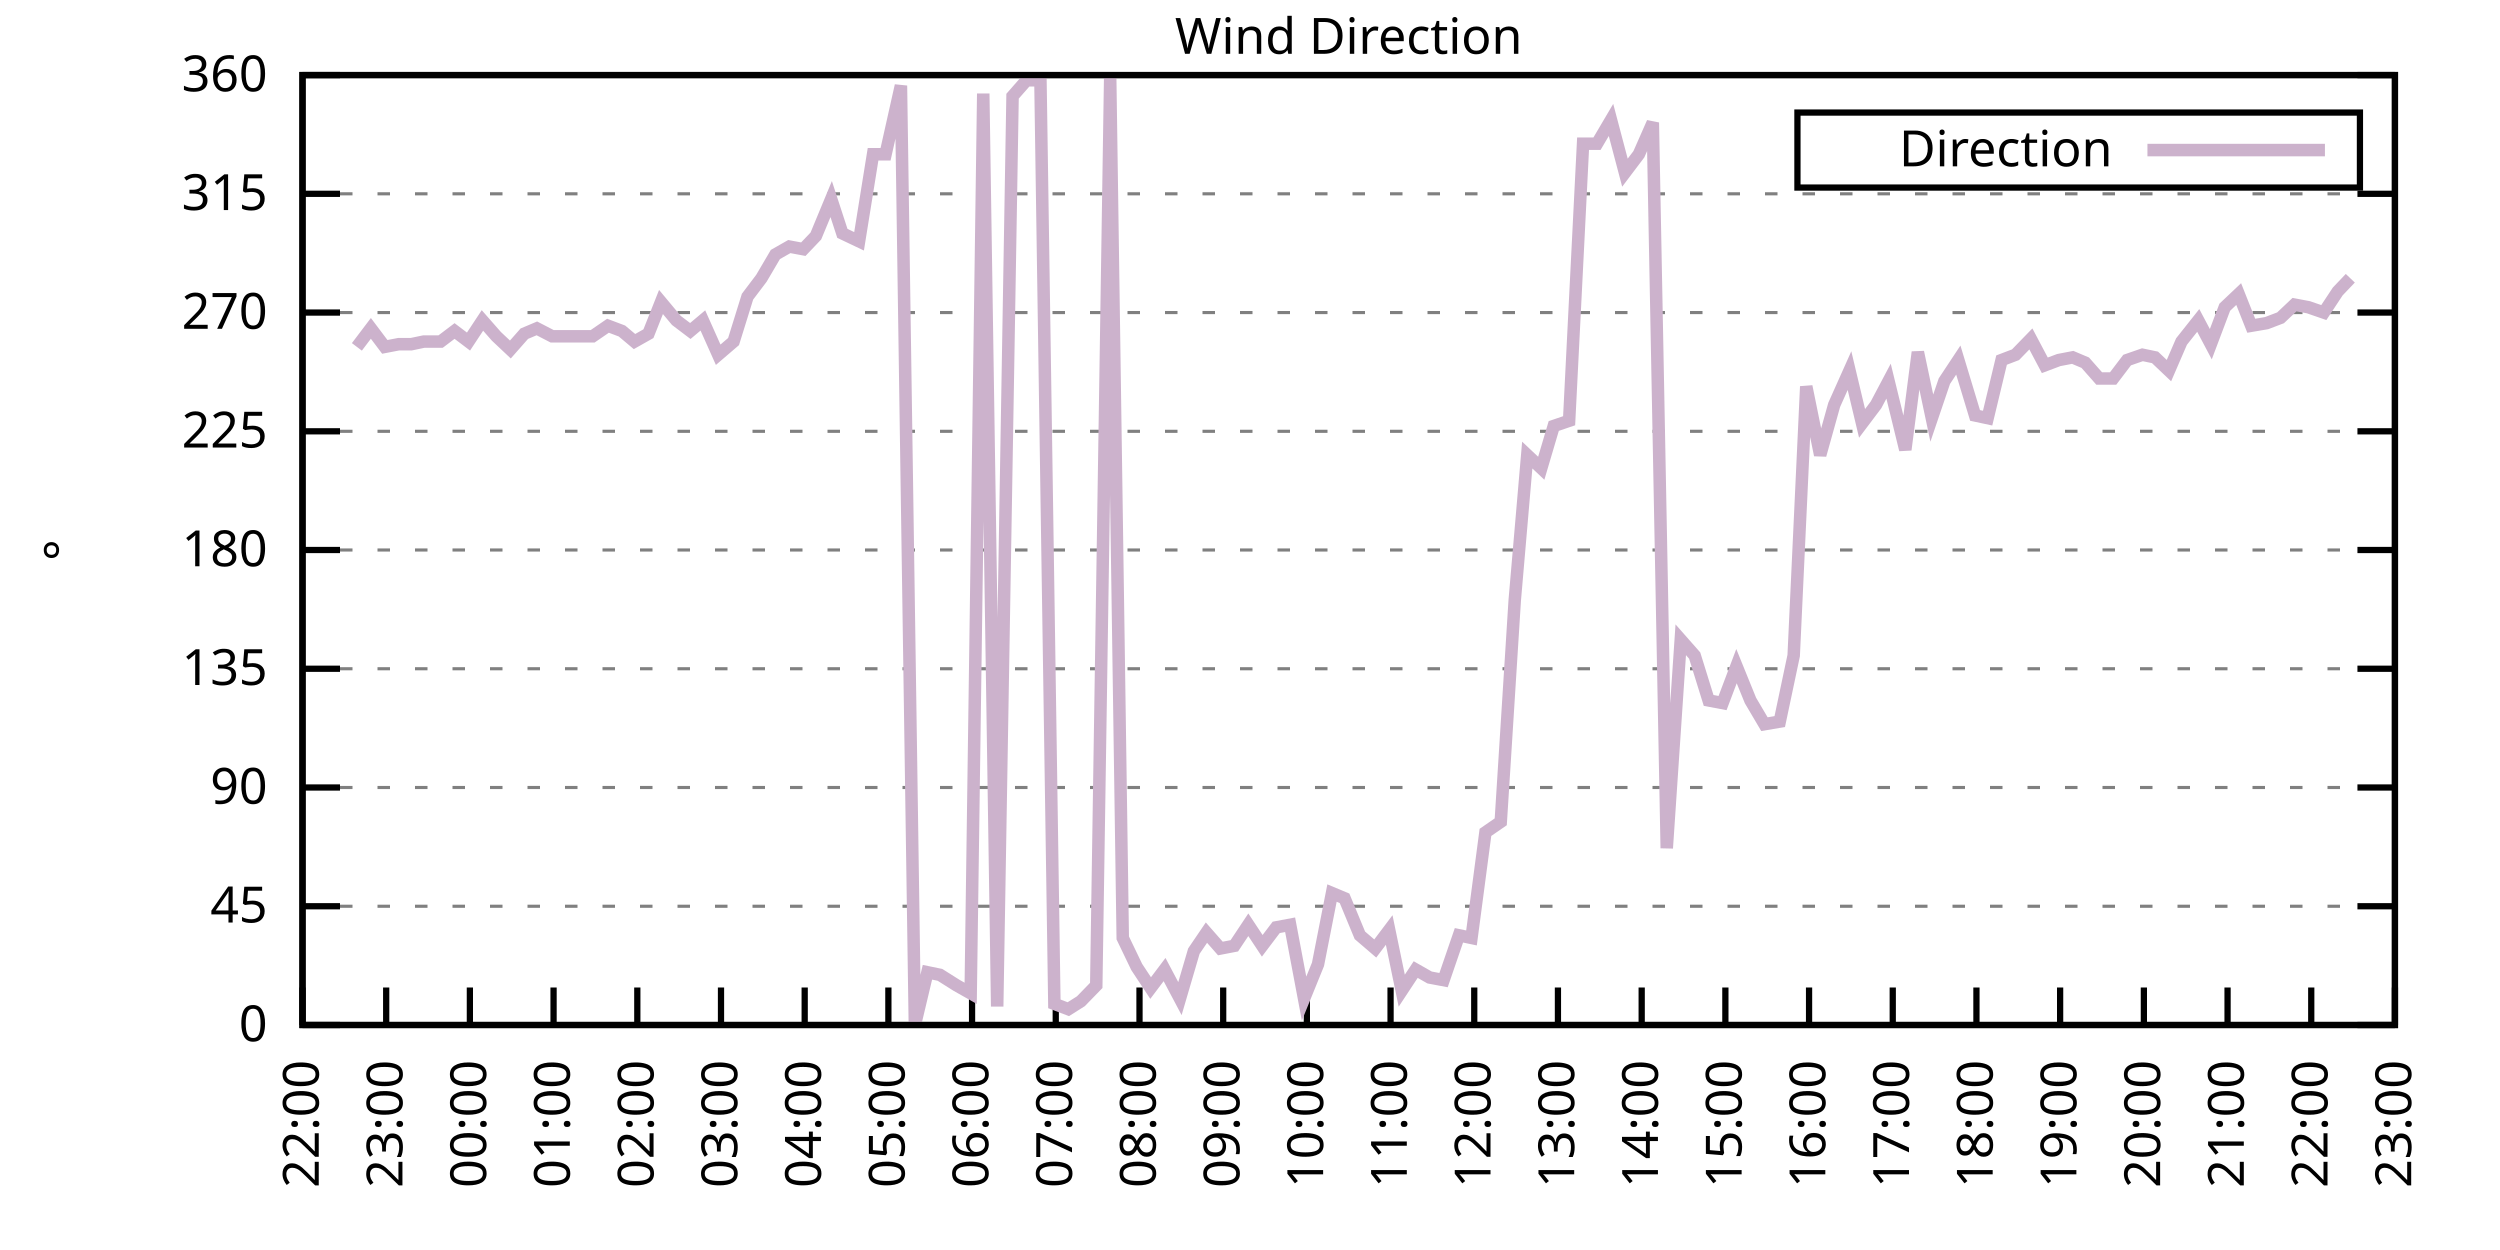
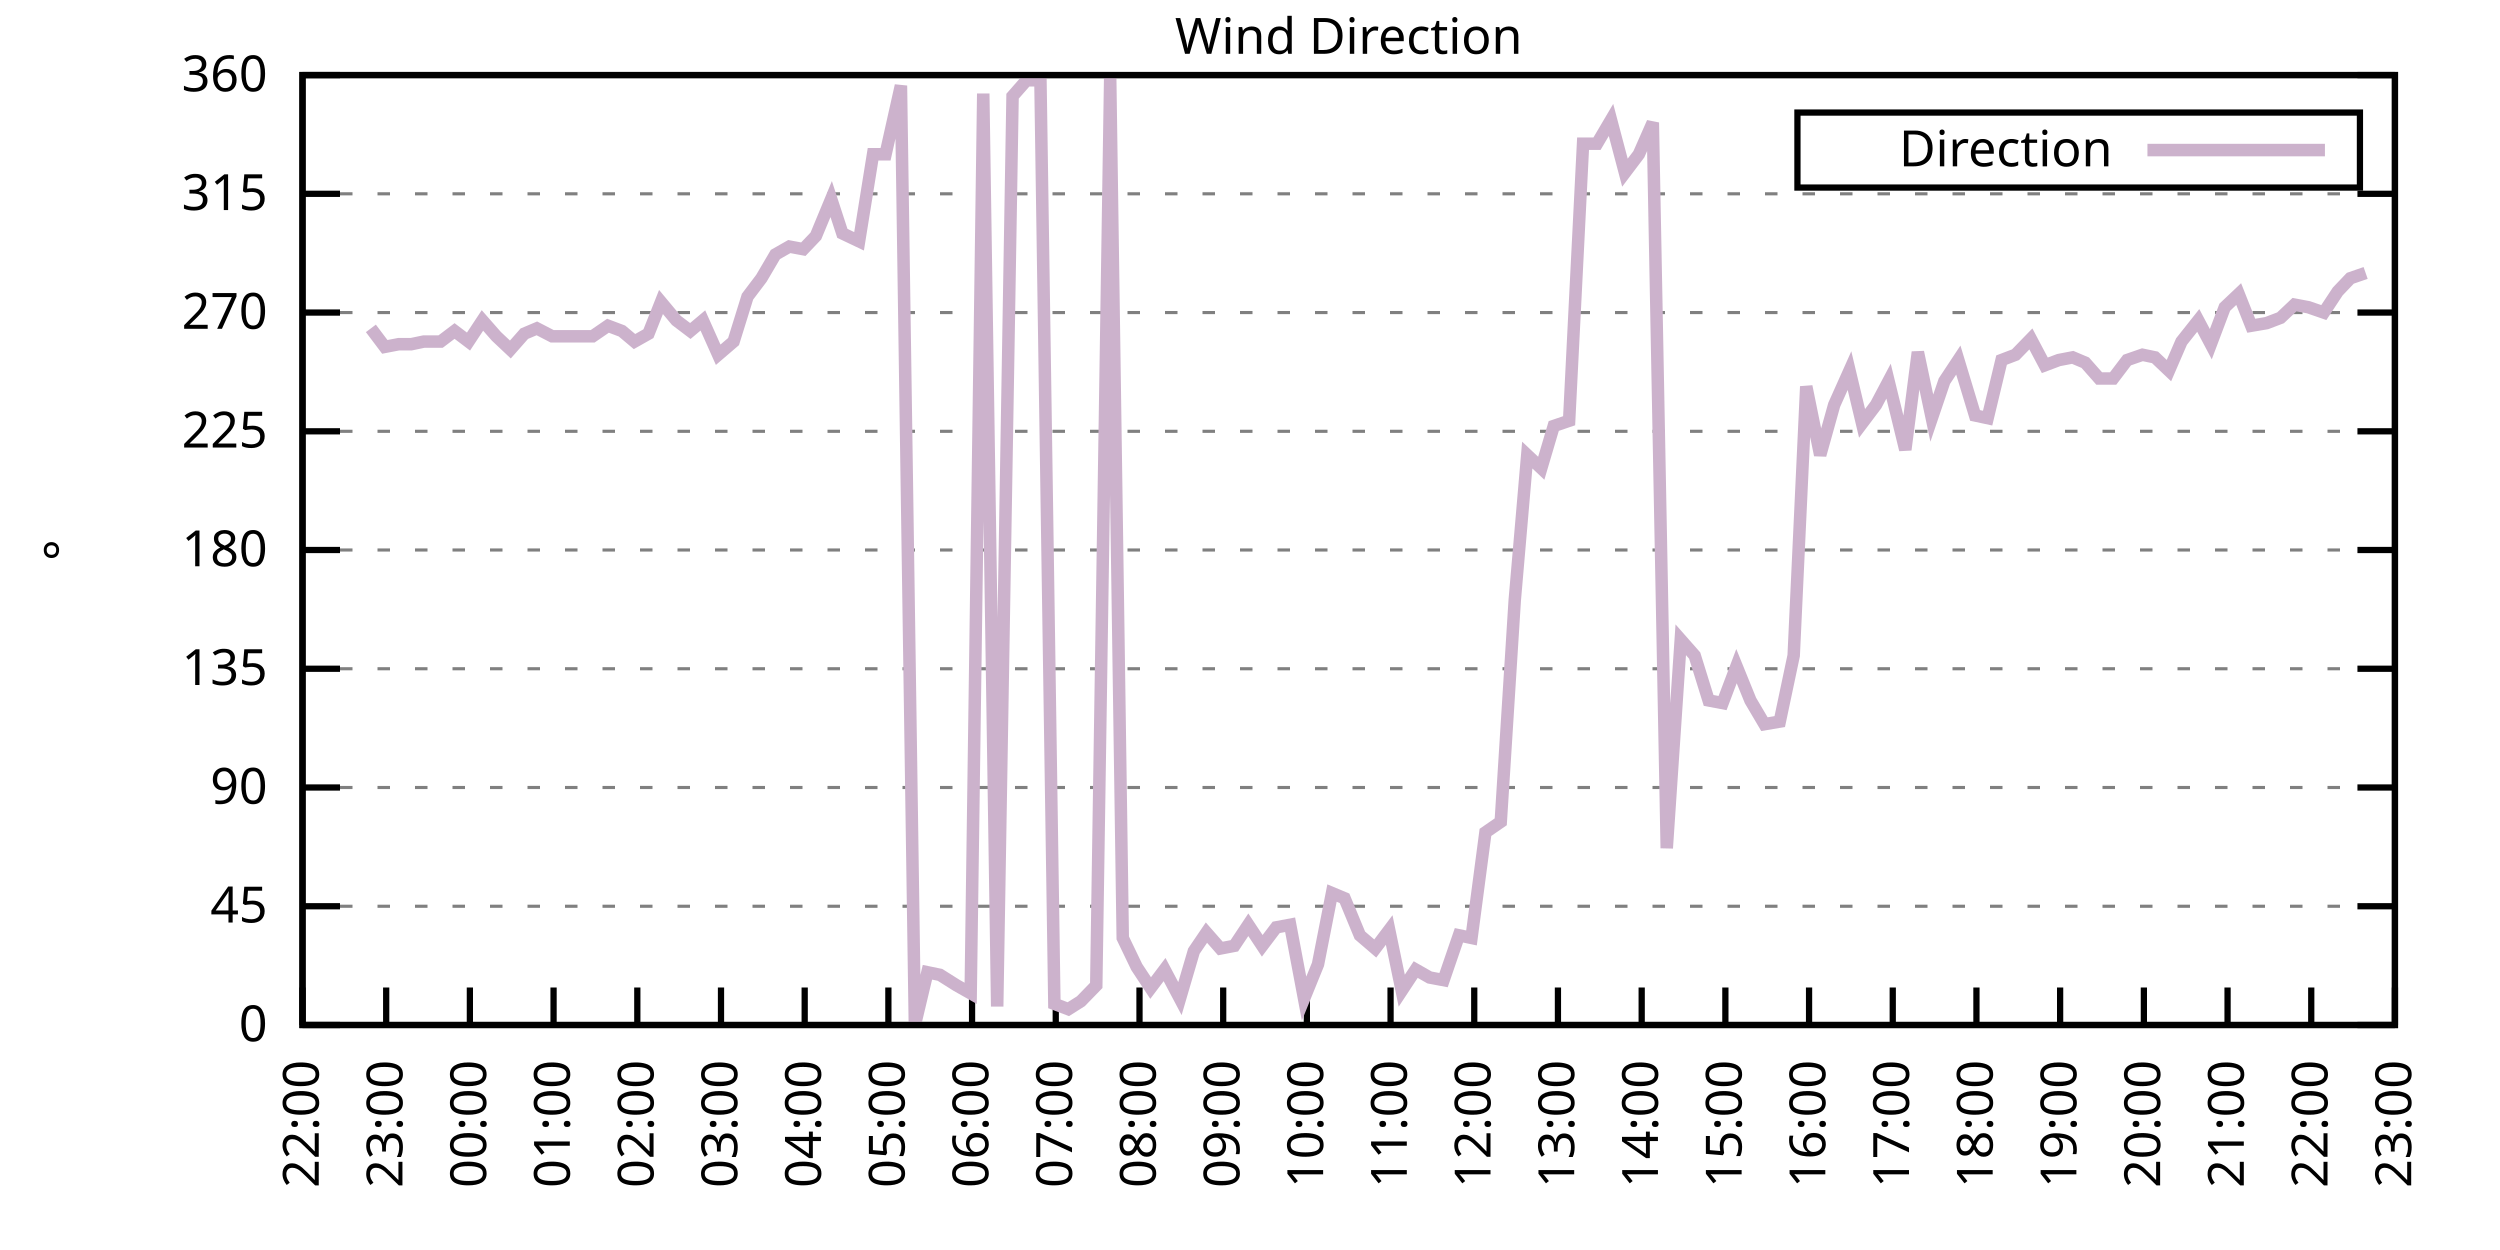
<svg xmlns="http://www.w3.org/2000/svg" xmlns:xlink="http://www.w3.org/1999/xlink" width="400" height="200" viewBox="0 0 400 200">
  <g id="gnuplot_canvas">
    <rect x="0" y="0" width="400" height="200" fill="none" />
    <defs>
      <circle id="gpDot" r="0.5" stroke-width="0.5" stroke="currentColor" />
      <path id="gpPt0" stroke-width="0.333" stroke="currentColor" d="M-1,0 h2 M0,-1 v2" />
      <path id="gpPt1" stroke-width="0.333" stroke="currentColor" d="M-1,-1 L1,1 M1,-1 L-1,1" />
      <path id="gpPt2" stroke-width="0.333" stroke="currentColor" d="M-1,0 L1,0 M0,-1 L0,1 M-1,-1 L1,1 M-1,1 L1,-1" />
      <rect id="gpPt3" stroke-width="0.333" stroke="currentColor" x="-1" y="-1" width="2" height="2" />
      <rect id="gpPt4" stroke-width="0.333" stroke="currentColor" fill="currentColor" x="-1" y="-1" width="2" height="2" />
      <circle id="gpPt5" stroke-width="0.333" stroke="currentColor" cx="0" cy="0" r="1" />
      <use xlink:href="#gpPt5" id="gpPt6" fill="currentColor" stroke="none" />
      <path id="gpPt7" stroke-width="0.333" stroke="currentColor" d="M0,-1.33 L-1.33,0.67 L1.33,0.67 z" />
      <use xlink:href="#gpPt7" id="gpPt8" fill="currentColor" stroke="none" />
      <use xlink:href="#gpPt7" id="gpPt9" stroke="currentColor" transform="rotate(180)" />
      <use xlink:href="#gpPt9" id="gpPt10" fill="currentColor" stroke="none" />
      <use xlink:href="#gpPt3" id="gpPt11" stroke="currentColor" transform="rotate(45)" />
      <use xlink:href="#gpPt11" id="gpPt12" fill="currentColor" stroke="none" />
      <path id="gpPt13" stroke-width="0.333" stroke="currentColor" d="M0,1.330 L1.265,0.411 L0.782,-1.067 L-0.782,-1.076 L-1.265,0.411 z" />
      <use xlink:href="#gpPt13" id="gpPt14" fill="currentColor" stroke="none" />
      <filter id="textbox" filterUnits="objectBoundingBox" x="0" y="0" height="1" width="1">
        <feFlood flood-color="white" flood-opacity="1" result="bgnd" />
        <feComposite in="SourceGraphic" in2="bgnd" operator="atop" />
      </filter>
      <filter id="greybox" filterUnits="objectBoundingBox" x="0" y="0" height="1" width="1">
        <feFlood flood-color="lightgrey" flood-opacity="1" result="grey" />
        <feComposite in="SourceGraphic" in2="grey" operator="atop" />
      </filter>
    </defs>
    <g fill="none" color="white" stroke="currentColor" stroke-width="1.00" stroke-linecap="butt" stroke-linejoin="miter">
</g>
    <g fill="none" color="black" stroke="currentColor" stroke-width="1.00" stroke-linecap="butt" stroke-linejoin="miter">
      <g stroke="none" shape-rendering="crispEdges">
        <polygon fill="rgb(255, 255, 255)" points="48.40,164.00 383.18,164.00 383.18,12.02 48.40,12.02 " />
      </g>
    </g>
    <g fill="none" color="black" stroke="currentColor" stroke-width="1.00" stroke-linecap="butt" stroke-linejoin="miter">
</g>
    <g fill="none" color="black" stroke="black" stroke-width="0.50" stroke-linecap="butt" stroke-linejoin="miter">
</g>
    <g fill="none" color="gray" stroke="currentColor" stroke-width="0.50" stroke-linecap="butt" stroke-linejoin="miter">
      <path stroke="gray" stroke-dasharray="2,4" class="gridline" d="M48.40,164.00 L383.19,164.00  " />
    </g>
    <g fill="none" color="gray" stroke="gray" stroke-width="1.00" stroke-linecap="butt" stroke-linejoin="miter">
</g>
    <g fill="none" color="black" stroke="currentColor" stroke-width="1.00" stroke-linecap="butt" stroke-linejoin="miter">
      <path stroke="black" d="M48.40,164.00 L54.40,164.00 M383.19,164.00 L377.19,164.00  " />
      <g transform="translate(42.80,166.60)" stroke="none" fill="black" font-family="Sans" font-size="8.00" text-anchor="end">
        <text>
          <tspan font-family="Sans"> 0</tspan>
        </text>
      </g>
    </g>
    <g fill="none" color="black" stroke="currentColor" stroke-width="1.00" stroke-linecap="butt" stroke-linejoin="miter">
</g>
    <g fill="none" color="black" stroke="black" stroke-width="0.50" stroke-linecap="butt" stroke-linejoin="miter">
</g>
    <g fill="none" color="gray" stroke="currentColor" stroke-width="0.50" stroke-linecap="butt" stroke-linejoin="miter">
      <path stroke="gray" stroke-dasharray="2,4" class="gridline" d="M48.40,145.00 L383.19,145.00  " />
    </g>
    <g fill="none" color="gray" stroke="gray" stroke-width="1.00" stroke-linecap="butt" stroke-linejoin="miter">
</g>
    <g fill="none" color="black" stroke="currentColor" stroke-width="1.00" stroke-linecap="butt" stroke-linejoin="miter">
      <path stroke="black" d="M48.40,145.00 L54.40,145.00 M383.19,145.00 L377.19,145.00  " />
      <g transform="translate(42.80,147.60)" stroke="none" fill="black" font-family="Sans" font-size="8.00" text-anchor="end">
        <text>
          <tspan font-family="Sans"> 45</tspan>
        </text>
      </g>
    </g>
    <g fill="none" color="black" stroke="currentColor" stroke-width="1.00" stroke-linecap="butt" stroke-linejoin="miter">
</g>
    <g fill="none" color="black" stroke="black" stroke-width="0.50" stroke-linecap="butt" stroke-linejoin="miter">
</g>
    <g fill="none" color="gray" stroke="currentColor" stroke-width="0.50" stroke-linecap="butt" stroke-linejoin="miter">
      <path stroke="gray" stroke-dasharray="2,4" class="gridline" d="M48.40,126.00 L383.19,126.00  " />
    </g>
    <g fill="none" color="gray" stroke="gray" stroke-width="1.00" stroke-linecap="butt" stroke-linejoin="miter">
</g>
    <g fill="none" color="black" stroke="currentColor" stroke-width="1.00" stroke-linecap="butt" stroke-linejoin="miter">
      <path stroke="black" d="M48.40,126.00 L54.40,126.00 M383.19,126.00 L377.19,126.00  " />
      <g transform="translate(42.80,128.60)" stroke="none" fill="black" font-family="Sans" font-size="8.00" text-anchor="end">
        <text>
          <tspan font-family="Sans"> 90</tspan>
        </text>
      </g>
    </g>
    <g fill="none" color="black" stroke="currentColor" stroke-width="1.00" stroke-linecap="butt" stroke-linejoin="miter">
</g>
    <g fill="none" color="black" stroke="black" stroke-width="0.50" stroke-linecap="butt" stroke-linejoin="miter">
</g>
    <g fill="none" color="gray" stroke="currentColor" stroke-width="0.50" stroke-linecap="butt" stroke-linejoin="miter">
      <path stroke="gray" stroke-dasharray="2,4" class="gridline" d="M48.40,107.00 L383.19,107.00  " />
    </g>
    <g fill="none" color="gray" stroke="gray" stroke-width="1.00" stroke-linecap="butt" stroke-linejoin="miter">
</g>
    <g fill="none" color="black" stroke="currentColor" stroke-width="1.00" stroke-linecap="butt" stroke-linejoin="miter">
      <path stroke="black" d="M48.40,107.00 L54.40,107.00 M383.19,107.00 L377.19,107.00  " />
      <g transform="translate(42.80,109.60)" stroke="none" fill="black" font-family="Sans" font-size="8.00" text-anchor="end">
        <text>
          <tspan font-family="Sans"> 135</tspan>
        </text>
      </g>
    </g>
    <g fill="none" color="black" stroke="currentColor" stroke-width="1.00" stroke-linecap="butt" stroke-linejoin="miter">
</g>
    <g fill="none" color="black" stroke="black" stroke-width="0.50" stroke-linecap="butt" stroke-linejoin="miter">
</g>
    <g fill="none" color="gray" stroke="currentColor" stroke-width="0.50" stroke-linecap="butt" stroke-linejoin="miter">
      <path stroke="gray" stroke-dasharray="2,4" class="gridline" d="M48.40,88.00 L383.19,88.00  " />
    </g>
    <g fill="none" color="gray" stroke="gray" stroke-width="1.00" stroke-linecap="butt" stroke-linejoin="miter">
</g>
    <g fill="none" color="black" stroke="currentColor" stroke-width="1.00" stroke-linecap="butt" stroke-linejoin="miter">
      <path stroke="black" d="M48.40,88.00 L54.40,88.00 M383.19,88.00 L377.19,88.00  " />
      <g transform="translate(42.80,90.60)" stroke="none" fill="black" font-family="Sans" font-size="8.00" text-anchor="end">
        <text>
          <tspan font-family="Sans"> 180</tspan>
        </text>
      </g>
    </g>
    <g fill="none" color="black" stroke="currentColor" stroke-width="1.00" stroke-linecap="butt" stroke-linejoin="miter">
</g>
    <g fill="none" color="black" stroke="black" stroke-width="0.50" stroke-linecap="butt" stroke-linejoin="miter">
</g>
    <g fill="none" color="gray" stroke="currentColor" stroke-width="0.50" stroke-linecap="butt" stroke-linejoin="miter">
      <path stroke="gray" stroke-dasharray="2,4" class="gridline" d="M48.40,69.01 L383.19,69.01  " />
    </g>
    <g fill="none" color="gray" stroke="gray" stroke-width="1.00" stroke-linecap="butt" stroke-linejoin="miter">
</g>
    <g fill="none" color="black" stroke="currentColor" stroke-width="1.00" stroke-linecap="butt" stroke-linejoin="miter">
      <path stroke="black" d="M48.40,69.01 L54.40,69.01 M383.19,69.01 L377.19,69.01  " />
      <g transform="translate(42.80,71.61)" stroke="none" fill="black" font-family="Sans" font-size="8.00" text-anchor="end">
        <text>
          <tspan font-family="Sans"> 225</tspan>
        </text>
      </g>
    </g>
    <g fill="none" color="black" stroke="currentColor" stroke-width="1.00" stroke-linecap="butt" stroke-linejoin="miter">
</g>
    <g fill="none" color="black" stroke="black" stroke-width="0.50" stroke-linecap="butt" stroke-linejoin="miter">
</g>
    <g fill="none" color="gray" stroke="currentColor" stroke-width="0.50" stroke-linecap="butt" stroke-linejoin="miter">
      <path stroke="gray" stroke-dasharray="2,4" class="gridline" d="M48.40,50.01 L383.19,50.01  " />
    </g>
    <g fill="none" color="gray" stroke="gray" stroke-width="1.00" stroke-linecap="butt" stroke-linejoin="miter">
</g>
    <g fill="none" color="black" stroke="currentColor" stroke-width="1.00" stroke-linecap="butt" stroke-linejoin="miter">
      <path stroke="black" d="M48.40,50.01 L54.40,50.01 M383.19,50.01 L377.19,50.01  " />
      <g transform="translate(42.80,52.61)" stroke="none" fill="black" font-family="Sans" font-size="8.00" text-anchor="end">
        <text>
          <tspan font-family="Sans"> 270</tspan>
        </text>
      </g>
    </g>
    <g fill="none" color="black" stroke="currentColor" stroke-width="1.00" stroke-linecap="butt" stroke-linejoin="miter">
</g>
    <g fill="none" color="black" stroke="black" stroke-width="0.50" stroke-linecap="butt" stroke-linejoin="miter">
</g>
    <g fill="none" color="gray" stroke="currentColor" stroke-width="0.50" stroke-linecap="butt" stroke-linejoin="miter">
      <path stroke="gray" stroke-dasharray="2,4" class="gridline" d="M48.40,31.01 L383.19,31.01  " />
    </g>
    <g fill="none" color="gray" stroke="gray" stroke-width="1.00" stroke-linecap="butt" stroke-linejoin="miter">
</g>
    <g fill="none" color="black" stroke="currentColor" stroke-width="1.00" stroke-linecap="butt" stroke-linejoin="miter">
      <path stroke="black" d="M48.40,31.01 L54.40,31.01 M383.19,31.01 L377.19,31.01  " />
      <g transform="translate(42.80,33.61)" stroke="none" fill="black" font-family="Sans" font-size="8.00" text-anchor="end">
        <text>
          <tspan font-family="Sans"> 315</tspan>
        </text>
      </g>
    </g>
    <g fill="none" color="black" stroke="currentColor" stroke-width="1.00" stroke-linecap="butt" stroke-linejoin="miter">
</g>
    <g fill="none" color="black" stroke="black" stroke-width="0.50" stroke-linecap="butt" stroke-linejoin="miter">
</g>
    <g fill="none" color="gray" stroke="currentColor" stroke-width="0.50" stroke-linecap="butt" stroke-linejoin="miter">
      <path stroke="gray" stroke-dasharray="2,4" class="gridline" d="M48.40,12.01 L383.19,12.01  " />
    </g>
    <g fill="none" color="gray" stroke="gray" stroke-width="1.00" stroke-linecap="butt" stroke-linejoin="miter">
</g>
    <g fill="none" color="black" stroke="currentColor" stroke-width="1.00" stroke-linecap="butt" stroke-linejoin="miter">
      <path stroke="black" d="M48.40,12.01 L54.40,12.01 M383.19,12.01 L377.19,12.01  " />
      <g transform="translate(42.80,14.61)" stroke="none" fill="black" font-family="Sans" font-size="8.00" text-anchor="end">
        <text>
          <tspan font-family="Sans"> 360</tspan>
        </text>
      </g>
    </g>
    <g fill="none" color="black" stroke="currentColor" stroke-width="1.00" stroke-linecap="butt" stroke-linejoin="miter">
      <path stroke="black" d="M48.40,164.00 L48.40,158.00  " />
      <g transform="translate(51.00,169.60) rotate(270.00)" stroke="none" fill="black" font-family="Sans" font-size="8.00" text-anchor="end">
        <text>
          <tspan font-family="Sans">22:00</tspan>
        </text>
      </g>
    </g>
    <g fill="none" color="black" stroke="currentColor" stroke-width="1.00" stroke-linecap="butt" stroke-linejoin="miter">
      <path stroke="black" d="M61.79,164.00 L61.79,158.00  " />
      <g transform="translate(64.39,169.60) rotate(270.00)" stroke="none" fill="black" font-family="Sans" font-size="8.00" text-anchor="end">
        <text>
          <tspan font-family="Sans">23:00</tspan>
        </text>
      </g>
    </g>
    <g fill="none" color="black" stroke="currentColor" stroke-width="1.00" stroke-linecap="butt" stroke-linejoin="miter">
      <path stroke="black" d="M75.18,164.00 L75.18,158.00  " />
      <g transform="translate(77.78,169.60) rotate(270.00)" stroke="none" fill="black" font-family="Sans" font-size="8.00" text-anchor="end">
        <text>
          <tspan font-family="Sans">00:00</tspan>
        </text>
      </g>
    </g>
    <g fill="none" color="black" stroke="currentColor" stroke-width="1.00" stroke-linecap="butt" stroke-linejoin="miter">
      <path stroke="black" d="M88.57,164.00 L88.57,158.00  " />
      <g transform="translate(91.17,169.60) rotate(270.00)" stroke="none" fill="black" font-family="Sans" font-size="8.00" text-anchor="end">
        <text>
          <tspan font-family="Sans">01:00</tspan>
        </text>
      </g>
    </g>
    <g fill="none" color="black" stroke="currentColor" stroke-width="1.00" stroke-linecap="butt" stroke-linejoin="miter">
      <path stroke="black" d="M101.97,164.00 L101.97,158.00  " />
      <g transform="translate(104.57,169.60) rotate(270.00)" stroke="none" fill="black" font-family="Sans" font-size="8.00" text-anchor="end">
        <text>
          <tspan font-family="Sans">02:00</tspan>
        </text>
      </g>
    </g>
    <g fill="none" color="black" stroke="currentColor" stroke-width="1.00" stroke-linecap="butt" stroke-linejoin="miter">
      <path stroke="black" d="M115.36,164.00 L115.36,158.00  " />
      <g transform="translate(117.96,169.60) rotate(270.00)" stroke="none" fill="black" font-family="Sans" font-size="8.00" text-anchor="end">
        <text>
          <tspan font-family="Sans">03:00</tspan>
        </text>
      </g>
    </g>
    <g fill="none" color="black" stroke="currentColor" stroke-width="1.00" stroke-linecap="butt" stroke-linejoin="miter">
      <path stroke="black" d="M128.75,164.00 L128.75,158.00  " />
      <g transform="translate(131.35,169.60) rotate(270.00)" stroke="none" fill="black" font-family="Sans" font-size="8.00" text-anchor="end">
        <text>
          <tspan font-family="Sans">04:00</tspan>
        </text>
      </g>
    </g>
    <g fill="none" color="black" stroke="currentColor" stroke-width="1.00" stroke-linecap="butt" stroke-linejoin="miter">
      <path stroke="black" d="M142.14,164.00 L142.14,158.00  " />
      <g transform="translate(144.74,169.60) rotate(270.00)" stroke="none" fill="black" font-family="Sans" font-size="8.00" text-anchor="end">
        <text>
          <tspan font-family="Sans">05:00</tspan>
        </text>
      </g>
    </g>
    <g fill="none" color="black" stroke="currentColor" stroke-width="1.00" stroke-linecap="butt" stroke-linejoin="miter">
      <path stroke="black" d="M155.53,164.00 L155.53,158.00  " />
      <g transform="translate(158.13,169.60) rotate(270.00)" stroke="none" fill="black" font-family="Sans" font-size="8.00" text-anchor="end">
        <text>
          <tspan font-family="Sans">06:00</tspan>
        </text>
      </g>
    </g>
    <g fill="none" color="black" stroke="currentColor" stroke-width="1.00" stroke-linecap="butt" stroke-linejoin="miter">
      <path stroke="black" d="M168.92,164.00 L168.92,158.00  " />
      <g transform="translate(171.52,169.60) rotate(270.00)" stroke="none" fill="black" font-family="Sans" font-size="8.00" text-anchor="end">
        <text>
          <tspan font-family="Sans">07:00</tspan>
        </text>
      </g>
    </g>
    <g fill="none" color="black" stroke="currentColor" stroke-width="1.00" stroke-linecap="butt" stroke-linejoin="miter">
      <path stroke="black" d="M182.32,164.00 L182.32,158.00  " />
      <g transform="translate(184.92,169.60) rotate(270.00)" stroke="none" fill="black" font-family="Sans" font-size="8.00" text-anchor="end">
        <text>
          <tspan font-family="Sans">08:00</tspan>
        </text>
      </g>
    </g>
    <g fill="none" color="black" stroke="currentColor" stroke-width="1.00" stroke-linecap="butt" stroke-linejoin="miter">
      <path stroke="black" d="M195.71,164.00 L195.71,158.00  " />
      <g transform="translate(198.31,169.60) rotate(270.00)" stroke="none" fill="black" font-family="Sans" font-size="8.00" text-anchor="end">
        <text>
          <tspan font-family="Sans">09:00</tspan>
        </text>
      </g>
    </g>
    <g fill="none" color="black" stroke="currentColor" stroke-width="1.00" stroke-linecap="butt" stroke-linejoin="miter">
      <path stroke="black" d="M209.10,164.00 L209.10,158.00  " />
      <g transform="translate(211.70,169.60) rotate(270.00)" stroke="none" fill="black" font-family="Sans" font-size="8.00" text-anchor="end">
        <text>
          <tspan font-family="Sans">10:00</tspan>
        </text>
      </g>
    </g>
    <g fill="none" color="black" stroke="currentColor" stroke-width="1.00" stroke-linecap="butt" stroke-linejoin="miter">
      <path stroke="black" d="M222.49,164.00 L222.49,158.00  " />
      <g transform="translate(225.09,169.60) rotate(270.00)" stroke="none" fill="black" font-family="Sans" font-size="8.00" text-anchor="end">
        <text>
          <tspan font-family="Sans">11:00</tspan>
        </text>
      </g>
    </g>
    <g fill="none" color="black" stroke="currentColor" stroke-width="1.00" stroke-linecap="butt" stroke-linejoin="miter">
      <path stroke="black" d="M235.88,164.00 L235.88,158.00  " />
      <g transform="translate(238.48,169.60) rotate(270.00)" stroke="none" fill="black" font-family="Sans" font-size="8.00" text-anchor="end">
        <text>
          <tspan font-family="Sans">12:00</tspan>
        </text>
      </g>
    </g>
    <g fill="none" color="black" stroke="currentColor" stroke-width="1.00" stroke-linecap="butt" stroke-linejoin="miter">
      <path stroke="black" d="M249.27,164.00 L249.27,158.00  " />
      <g transform="translate(251.87,169.60) rotate(270.00)" stroke="none" fill="black" font-family="Sans" font-size="8.00" text-anchor="end">
        <text>
          <tspan font-family="Sans">13:00</tspan>
        </text>
      </g>
    </g>
    <g fill="none" color="black" stroke="currentColor" stroke-width="1.00" stroke-linecap="butt" stroke-linejoin="miter">
      <path stroke="black" d="M262.67,164.00 L262.67,158.00  " />
      <g transform="translate(265.27,169.60) rotate(270.00)" stroke="none" fill="black" font-family="Sans" font-size="8.00" text-anchor="end">
        <text>
          <tspan font-family="Sans">14:00</tspan>
        </text>
      </g>
    </g>
    <g fill="none" color="black" stroke="currentColor" stroke-width="1.00" stroke-linecap="butt" stroke-linejoin="miter">
      <path stroke="black" d="M276.06,164.00 L276.06,158.00  " />
      <g transform="translate(278.66,169.60) rotate(270.00)" stroke="none" fill="black" font-family="Sans" font-size="8.00" text-anchor="end">
        <text>
          <tspan font-family="Sans">15:00</tspan>
        </text>
      </g>
    </g>
    <g fill="none" color="black" stroke="currentColor" stroke-width="1.00" stroke-linecap="butt" stroke-linejoin="miter">
      <path stroke="black" d="M289.45,164.00 L289.45,158.00  " />
      <g transform="translate(292.05,169.60) rotate(270.00)" stroke="none" fill="black" font-family="Sans" font-size="8.00" text-anchor="end">
        <text>
          <tspan font-family="Sans">16:00</tspan>
        </text>
      </g>
    </g>
    <g fill="none" color="black" stroke="currentColor" stroke-width="1.00" stroke-linecap="butt" stroke-linejoin="miter">
      <path stroke="black" d="M302.84,164.00 L302.84,158.00  " />
      <g transform="translate(305.44,169.60) rotate(270.00)" stroke="none" fill="black" font-family="Sans" font-size="8.00" text-anchor="end">
        <text>
          <tspan font-family="Sans">17:00</tspan>
        </text>
      </g>
    </g>
    <g fill="none" color="black" stroke="currentColor" stroke-width="1.00" stroke-linecap="butt" stroke-linejoin="miter">
      <path stroke="black" d="M316.23,164.00 L316.23,158.00  " />
      <g transform="translate(318.83,169.60) rotate(270.00)" stroke="none" fill="black" font-family="Sans" font-size="8.00" text-anchor="end">
        <text>
          <tspan font-family="Sans">18:00</tspan>
        </text>
      </g>
    </g>
    <g fill="none" color="black" stroke="currentColor" stroke-width="1.00" stroke-linecap="butt" stroke-linejoin="miter">
      <path stroke="black" d="M329.62,164.00 L329.62,158.00  " />
      <g transform="translate(332.22,169.60) rotate(270.00)" stroke="none" fill="black" font-family="Sans" font-size="8.00" text-anchor="end">
        <text>
          <tspan font-family="Sans">19:00</tspan>
        </text>
      </g>
    </g>
    <g fill="none" color="black" stroke="currentColor" stroke-width="1.00" stroke-linecap="butt" stroke-linejoin="miter">
      <path stroke="black" d="M343.02,164.00 L343.02,158.00  " />
      <g transform="translate(345.62,169.60) rotate(270.00)" stroke="none" fill="black" font-family="Sans" font-size="8.00" text-anchor="end">
        <text>
          <tspan font-family="Sans">20:00</tspan>
        </text>
      </g>
    </g>
    <g fill="none" color="black" stroke="currentColor" stroke-width="1.00" stroke-linecap="butt" stroke-linejoin="miter">
      <path stroke="black" d="M356.41,164.00 L356.41,158.00  " />
      <g transform="translate(359.01,169.60) rotate(270.00)" stroke="none" fill="black" font-family="Sans" font-size="8.00" text-anchor="end">
        <text>
          <tspan font-family="Sans">21:00</tspan>
        </text>
      </g>
    </g>
    <g fill="none" color="black" stroke="currentColor" stroke-width="1.00" stroke-linecap="butt" stroke-linejoin="miter">
      <path stroke="black" d="M369.80,164.00 L369.80,158.00  " />
      <g transform="translate(372.40,169.60) rotate(270.00)" stroke="none" fill="black" font-family="Sans" font-size="8.00" text-anchor="end">
        <text>
          <tspan font-family="Sans">22:00</tspan>
        </text>
      </g>
    </g>
    <g fill="none" color="black" stroke="currentColor" stroke-width="1.00" stroke-linecap="butt" stroke-linejoin="miter">
      <path stroke="black" d="M383.19,164.00 L383.19,158.00  " />
      <g transform="translate(385.79,169.60) rotate(270.00)" stroke="none" fill="black" font-family="Sans" font-size="8.00" text-anchor="end">
        <text>
          <tspan font-family="Sans">23:00</tspan>
        </text>
      </g>
    </g>
    <g fill="none" color="black" stroke="currentColor" stroke-width="1.00" stroke-linecap="butt" stroke-linejoin="miter">
</g>
    <g fill="none" color="black" stroke="currentColor" stroke-width="1.00" stroke-linecap="butt" stroke-linejoin="miter">
      <path stroke="black" d="M48.40,12.01 L48.40,164.00 L383.19,164.00 L383.19,12.01 L48.40,12.01 Z  " />
    </g>
    <g fill="none" color="black" stroke="currentColor" stroke-width="1.00" stroke-linecap="butt" stroke-linejoin="miter">
</g>
    <g fill="none" color="black" stroke="currentColor" stroke-width="1.00" stroke-linecap="butt" stroke-linejoin="miter">
      <path stroke="black" d="M287.59,30.01 L287.59,18.01 L377.59,18.01 L377.59,30.01 L287.59,30.01 Z  " />
    </g>
    <g id="Wind_direction_plot_1">
      <g fill="none" color="white" stroke="black" stroke-width="2.00" stroke-linecap="butt" stroke-linejoin="miter">
</g>
      <g fill="none" color="black" stroke="currentColor" stroke-width="2.00" stroke-linecap="butt" stroke-linejoin="miter">
        <g transform="translate(337.99,26.61)" stroke="none" fill="black" font-family="Sans" font-size="8.00" text-anchor="end">
          <text>
            <tspan font-family="Sans">Direction</tspan>
          </text>
        </g>
      </g>
      <g fill="none" color="black" stroke="currentColor" stroke-width="2.00" stroke-linecap="butt" stroke-linejoin="miter">
-         <path stroke="rgb(204, 178, 204)" d="M343.59,24.01 L371.99,24.01 M57.10,55.50 L59.34,52.54 L61.57,55.50 L63.80,55.07 L65.81,55.07 L67.82,54.65   L70.50,54.65 L72.73,52.96 L74.96,54.65 L77.19,51.27 L79.42,53.81 L81.66,55.92 L83.89,53.39 L85.90,52.54   L88.35,53.81 L90.58,53.81 L92.59,53.81 L94.82,53.81 L97.28,52.12 L99.51,52.96 L101.52,54.65 L103.75,53.39   L105.76,48.32 L108.22,51.27 L110.45,52.96 L112.46,51.27 L114.91,56.76 L117.37,54.65 L119.60,47.47 L121.83,44.52   L124.06,40.72 L126.29,39.45 L128.53,39.87 L130.54,37.76 L132.99,31.85 L134.78,37.34 L137.45,38.61 L139.69,24.68   L141.69,24.68 L144.15,13.70 L146.38,164.00 L148.39,155.56 L150.40,155.98 L153.08,157.67 L155.31,158.93 L157.32,14.97   L159.55,161.04 L162.01,15.39 L164.24,12.85 L166.47,12.85 L168.70,160.62 L170.93,161.47 L172.94,160.20 L175.40,157.67   L177.63,12.43 L179.64,150.07 L181.87,154.71 L184.10,158.09 L186.33,155.13 L188.79,159.78 L191.02,152.18 L193.03,149.22   L195.26,151.76 L197.49,151.33 L199.73,147.96 L201.96,151.33 L204.19,148.38 L206.42,147.96 L208.65,159.78 L210.88,154.29   L213.12,142.89 L215.13,143.73 L217.58,149.65 L220.04,151.76 L222.27,148.80 L224.28,158.51 L226.51,155.13 L228.74,156.40   L230.97,156.82 L233.43,149.65 L235.44,150.07 L237.67,133.18 L240.12,131.49 L242.36,96.03 L244.36,72.81 L246.60,74.92   L248.60,68.16 L251.06,67.32 L253.29,22.99 L255.52,22.99 L257.76,19.19 L259.99,27.63 L262.22,24.68 L264.45,19.61   L266.68,135.71 L268.92,102.36 L271.15,104.89 L273.38,112.07 L275.61,112.49 L277.84,106.58 L280.07,112.07 L282.31,115.87   L284.76,115.45 L286.99,104.89 L289.00,61.83 L291.23,72.81 L293.47,64.78 L295.92,59.30 L297.93,67.74 L300.16,64.78   L302.17,60.98 L304.85,71.96 L306.86,56.34 L309.09,66.90 L311.10,60.98 L313.33,57.61 L316.01,66.47 L318.02,66.90   L320.25,57.61 L322.48,56.76 L324.94,54.23 L327.17,58.45 L329.40,57.61 L331.63,57.18 L333.64,58.03 L335.87,60.56   L338.10,60.56 L340.34,57.61 L342.79,56.76 L344.80,57.18 L347.03,59.30 L349.04,54.65 L351.72,51.27 L353.73,55.07   L355.96,49.16 L358.19,47.05 L360.20,52.12 L362.66,51.70 L364.89,50.85 L367.12,48.74 L369.35,49.16 L371.81,50.01   L374.04,46.63 L376.05,44.52  " />
+         <path stroke="rgb(204, 178, 204)" d="M343.59,24.01 L371.99,24.01 M59.34,52.54 L61.57,55.50 L63.80,55.07 L65.81,55.07 L67.82,54.65 L70.50,54.65   L72.73,52.96 L74.96,54.65 L77.19,51.27 L79.42,53.81 L81.66,55.92 L83.89,53.39 L85.90,52.54 L88.35,53.81   L90.58,53.81 L92.59,53.81 L94.82,53.81 L97.28,52.12 L99.51,52.96 L101.52,54.65 L103.75,53.39 L105.76,48.32   L108.22,51.27 L110.45,52.96 L112.46,51.27 L114.91,56.76 L117.37,54.65 L119.60,47.47 L121.83,44.52 L124.06,40.72   L126.29,39.45 L128.53,39.87 L130.54,37.76 L132.99,31.85 L134.78,37.34 L137.45,38.61 L139.69,24.68 L141.69,24.68   L144.15,13.70 L146.38,164.00 L148.39,155.56 L150.40,155.98 L153.08,157.67 L155.31,158.93 L157.32,14.97 L159.55,161.04   L162.01,15.39 L164.24,12.85 L166.47,12.85 L168.70,160.62 L170.93,161.47 L172.94,160.20 L175.40,157.67 L177.63,12.43   L179.64,150.07 L181.87,154.71 L184.10,158.09 L186.33,155.13 L188.79,159.78 L191.02,152.18 L193.03,149.22 L195.26,151.76   L197.49,151.33 L199.73,147.96 L201.96,151.33 L204.19,148.38 L206.42,147.96 L208.65,159.78 L210.88,154.29 L213.12,142.89   L215.13,143.73 L217.58,149.65 L220.04,151.76 L222.27,148.80 L224.28,158.51 L226.51,155.13 L228.74,156.40 L230.97,156.82   L233.43,149.65 L235.44,150.07 L237.67,133.18 L240.12,131.49 L242.36,96.03 L244.36,72.81 L246.60,74.92 L248.60,68.16   L251.06,67.32 L253.29,22.99 L255.52,22.99 L257.76,19.19 L259.99,27.63 L262.22,24.68 L264.45,19.61 L266.68,135.71   L268.92,102.36 L271.15,104.89 L273.38,112.07 L275.61,112.49 L277.84,106.58 L280.07,112.07 L282.31,115.87 L284.76,115.45   L286.99,104.89 L289.00,61.83 L291.23,72.81 L293.47,64.78 L295.92,59.30 L297.93,67.74 L300.16,64.78 L302.17,60.98   L304.85,71.96 L306.86,56.34 L309.09,66.90 L311.10,60.98 L313.33,57.61 L316.01,66.47 L318.02,66.90 L320.25,57.61   L322.48,56.76 L324.94,54.23 L327.17,58.45 L329.40,57.61 L331.63,57.18 L333.64,58.03 L335.87,60.56 L338.10,60.56   L340.34,57.61 L342.79,56.76 L344.80,57.18 L347.03,59.30 L349.04,54.65 L351.72,51.27 L353.73,55.07 L355.96,49.16   L358.19,47.05 L360.20,52.12 L362.66,51.70 L364.89,50.85 L367.12,48.74 L369.35,49.16 L371.81,50.01 L374.04,46.63   L376.05,44.52 L378.50,43.67  " />
      </g>
    </g>
    <g fill="none" color="black" stroke="currentColor" stroke-width="2.00" stroke-linecap="butt" stroke-linejoin="miter">
</g>
    <g fill="none" color="black" stroke="black" stroke-width="1.00" stroke-linecap="butt" stroke-linejoin="miter">
</g>
    <g fill="none" color="black" stroke="currentColor" stroke-width="1.00" stroke-linecap="butt" stroke-linejoin="miter">
      <path stroke="black" d="M48.40,12.01 L48.40,164.00 L383.19,164.00 L383.19,12.01 L48.40,12.01 Z  " />
      <g transform="translate(12.80,88.01) rotate(270.00)" stroke="none" fill="black" font-family="Sans" font-size="8.00" text-anchor="middle">
        <text>
          <tspan font-family="Sans">°</tspan>
        </text>
      </g>
    </g>
    <g fill="none" color="black" stroke="currentColor" stroke-width="1.00" stroke-linecap="butt" stroke-linejoin="miter">
</g>
    <g fill="none" color="black" stroke="currentColor" stroke-width="1.00" stroke-linecap="butt" stroke-linejoin="miter">
      <g transform="translate(215.79,8.61)" stroke="none" fill="black" font-family="Sans" font-size="8.00" text-anchor="middle">
        <text>
          <tspan font-family="Sans">Wind Direction</tspan>
        </text>
      </g>
    </g>
    <g fill="none" color="black" stroke="currentColor" stroke-width="1.00" stroke-linecap="butt" stroke-linejoin="miter">
</g>
  </g>
</svg>
